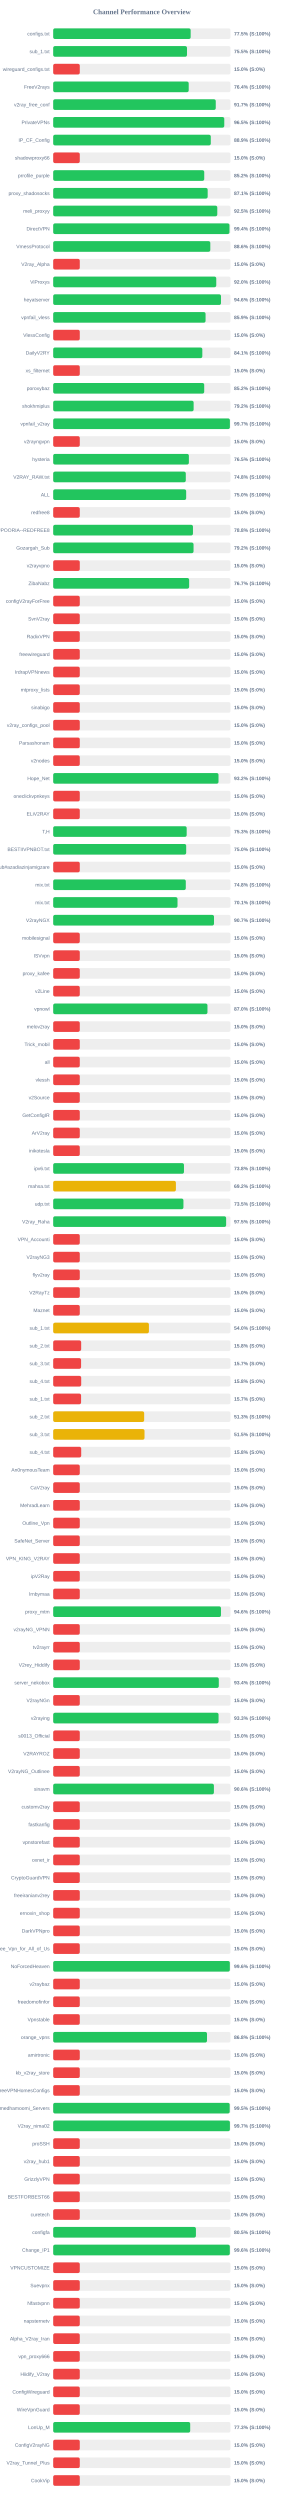
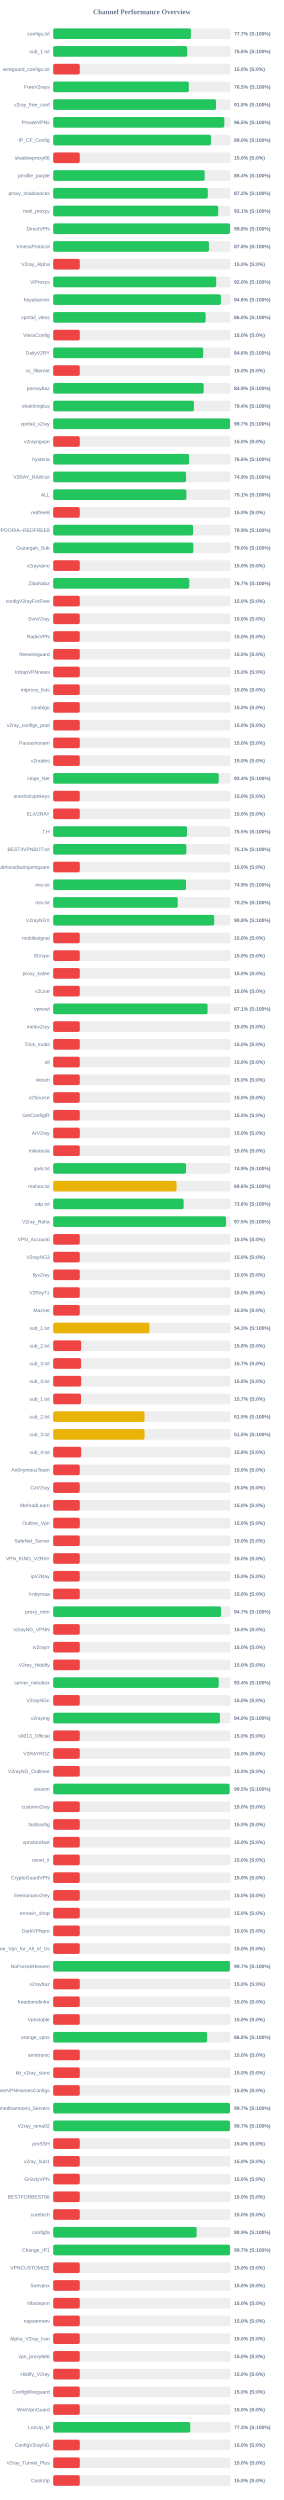
<svg xmlns="http://www.w3.org/2000/svg" width="800" height="7050" version="1.1">
  <style>
        .row { font: 14px Arial; fill: #64748b; }
        .score { font: bold 14px Arial; fill: #64748b; }
    </style>
  <text x="400" y="40" text-anchor="middle" font-size="20px" font-weight="bold" fill="#64748b">Channel Performance Overview</text>
  <rect x="150" y="80" width="500" height="30" fill="#eee" rx="5" />
-   <rect x="150" y="80" width="387.65" height="30" fill="#22c55e" rx="5" />
+   <rect x="150" y="80" width="388.4" height="30" fill="#22c55e" rx="5" />
  <text x="140" y="100" text-anchor="end" class="row">configs.txt</text>
-   <text x="660" y="100" text-anchor="start" class="score">77.5% (S:100%)</text>
+   <text x="660" y="100" text-anchor="start" class="score">77.7% (S:100%)</text>
  <rect x="150" y="130" width="500" height="30" fill="#eee" rx="5" />
-   <rect x="150" y="130" width="377.35" height="30" fill="#22c55e" rx="5" />
+   <rect x="150" y="130" width="377.95" height="30" fill="#22c55e" rx="5" />
  <text x="140" y="150" text-anchor="end" class="row">sub_1.txt</text>
-   <text x="660" y="150" text-anchor="start" class="score">75.5% (S:100%)</text>
+   <text x="660" y="150" text-anchor="start" class="score">75.6% (S:100%)</text>
  <rect x="150" y="180" width="500" height="30" fill="#eee" rx="5" />
  <rect x="150" y="180" width="75.0" height="30" fill="#ef4444" rx="5" />
  <text x="140" y="200" text-anchor="end" class="row">wireguard_configs.txt</text>
  <text x="660" y="200" text-anchor="start" class="score">15.0% (S:0%)</text>
  <rect x="150" y="230" width="500" height="30" fill="#eee" rx="5" />
-   <rect x="150" y="230" width="382.15" height="30" fill="#22c55e" rx="5" />
+   <rect x="150" y="230" width="382.5" height="30" fill="#22c55e" rx="5" />
  <text x="140" y="250" text-anchor="end" class="row">FreeV2rays</text>
-   <text x="660" y="250" text-anchor="start" class="score">76.4% (S:100%)</text>
+   <text x="660" y="250" text-anchor="start" class="score">76.5% (S:100%)</text>
  <rect x="150" y="280" width="500" height="30" fill="#eee" rx="5" />
-   <rect x="150" y="280" width="458.45" height="30" fill="#22c55e" rx="5" />
+   <rect x="150" y="280" width="459.15" height="30" fill="#22c55e" rx="5" />
  <text x="140" y="300" text-anchor="end" class="row">v2ray_free_conf</text>
-   <text x="660" y="300" text-anchor="start" class="score">91.7% (S:100%)</text>
+   <text x="660" y="300" text-anchor="start" class="score">91.8% (S:100%)</text>
  <rect x="150" y="330" width="500" height="30" fill="#eee" rx="5" />
-   <rect x="150" y="330" width="482.45" height="30" fill="#22c55e" rx="5" />
+   <rect x="150" y="330" width="482.6" height="30" fill="#22c55e" rx="5" />
  <text x="140" y="350" text-anchor="end" class="row">PrivateVPNs</text>
  <text x="660" y="350" text-anchor="start" class="score">96.5% (S:100%)</text>
  <rect x="150" y="380" width="500" height="30" fill="#eee" rx="5" />
-   <rect x="150" y="380" width="444.45" height="30" fill="#22c55e" rx="5" />
+   <rect x="150" y="380" width="444.95" height="30" fill="#22c55e" rx="5" />
  <text x="140" y="400" text-anchor="end" class="row">IP_CF_Config</text>
-   <text x="660" y="400" text-anchor="start" class="score">88.9% (S:100%)</text>
+   <text x="660" y="400" text-anchor="start" class="score">89.0% (S:100%)</text>
  <rect x="150" y="430" width="500" height="30" fill="#eee" rx="5" />
  <rect x="150" y="430" width="75.0" height="30" fill="#ef4444" rx="5" />
  <text x="140" y="450" text-anchor="end" class="row">shadowproxy66</text>
  <text x="660" y="450" text-anchor="start" class="score">15.0% (S:0%)</text>
  <rect x="150" y="480" width="500" height="30" fill="#eee" rx="5" />
-   <rect x="150" y="480" width="425.95" height="30" fill="#22c55e" rx="5" />
+   <rect x="150" y="480" width="427.2" height="30" fill="#22c55e" rx="5" />
  <text x="140" y="500" text-anchor="end" class="row">prrofile_purple</text>
-   <text x="660" y="500" text-anchor="start" class="score">85.2% (S:100%)</text>
+   <text x="660" y="500" text-anchor="start" class="score">85.4% (S:100%)</text>
  <rect x="150" y="530" width="500" height="30" fill="#eee" rx="5" />
-   <rect x="150" y="530" width="435.65" height="30" fill="#22c55e" rx="5" />
+   <rect x="150" y="530" width="435.95" height="30" fill="#22c55e" rx="5" />
  <text x="140" y="550" text-anchor="end" class="row">proxy_shadosocks</text>
-   <text x="660" y="550" text-anchor="start" class="score">87.1% (S:100%)</text>
+   <text x="660" y="550" text-anchor="start" class="score">87.2% (S:100%)</text>
  <rect x="150" y="580" width="500" height="30" fill="#eee" rx="5" />
-   <rect x="150" y="580" width="462.75" height="30" fill="#22c55e" rx="5" />
+   <rect x="150" y="580" width="465.35" height="30" fill="#22c55e" rx="5" />
  <text x="140" y="600" text-anchor="end" class="row">meli_proxyy</text>
-   <text x="660" y="600" text-anchor="start" class="score">92.5% (S:100%)</text>
+   <text x="660" y="600" text-anchor="start" class="score">93.1% (S:100%)</text>
  <rect x="150" y="630" width="500" height="30" fill="#eee" rx="5" />
-   <rect x="150" y="630" width="497.1" height="30" fill="#22c55e" rx="5" />
+   <rect x="150" y="630" width="498.75" height="30" fill="#22c55e" rx="5" />
  <text x="140" y="650" text-anchor="end" class="row">DirectVPN</text>
-   <text x="660" y="650" text-anchor="start" class="score">99.4% (S:100%)</text>
+   <text x="660" y="650" text-anchor="start" class="score">99.8% (S:100%)</text>
  <rect x="150" y="680" width="500" height="30" fill="#eee" rx="5" />
-   <rect x="150" y="680" width="443.05" height="30" fill="#22c55e" rx="5" />
+   <rect x="150" y="680" width="439.2" height="30" fill="#22c55e" rx="5" />
  <text x="140" y="700" text-anchor="end" class="row">VmessProtocol</text>
-   <text x="660" y="700" text-anchor="start" class="score">88.6% (S:100%)</text>
+   <text x="660" y="700" text-anchor="start" class="score">87.8% (S:100%)</text>
  <rect x="150" y="730" width="500" height="30" fill="#eee" rx="5" />
  <rect x="150" y="730" width="75.0" height="30" fill="#ef4444" rx="5" />
  <text x="140" y="750" text-anchor="end" class="row">V2ray_Alpha</text>
  <text x="660" y="750" text-anchor="start" class="score">15.0% (S:0%)</text>
  <rect x="150" y="780" width="500" height="30" fill="#eee" rx="5" />
-   <rect x="150" y="780" width="459.85" height="30" fill="#22c55e" rx="5" />
+   <rect x="150" y="780" width="459.75" height="30" fill="#22c55e" rx="5" />
  <text x="140" y="800" text-anchor="end" class="row">ViProxys</text>
  <text x="660" y="800" text-anchor="start" class="score">92.0% (S:100%)</text>
  <rect x="150" y="830" width="500" height="30" fill="#eee" rx="5" />
-   <rect x="150" y="830" width="473.2" height="30" fill="#22c55e" rx="5" />
+   <rect x="150" y="830" width="473.0" height="30" fill="#22c55e" rx="5" />
  <text x="140" y="850" text-anchor="end" class="row">heyatserver</text>
  <text x="660" y="850" text-anchor="start" class="score">94.6% (S:100%)</text>
  <rect x="150" y="880" width="500" height="30" fill="#eee" rx="5" />
-   <rect x="150" y="880" width="429.7" height="30" fill="#22c55e" rx="5" />
+   <rect x="150" y="880" width="429.9" height="30" fill="#22c55e" rx="5" />
  <text x="140" y="900" text-anchor="end" class="row">vpnfail_vless</text>
-   <text x="660" y="900" text-anchor="start" class="score">85.9% (S:100%)</text>
+   <text x="660" y="900" text-anchor="start" class="score">86.0% (S:100%)</text>
  <rect x="150" y="930" width="500" height="30" fill="#eee" rx="5" />
  <rect x="150" y="930" width="75.0" height="30" fill="#ef4444" rx="5" />
  <text x="140" y="950" text-anchor="end" class="row">VlessConfig</text>
  <text x="660" y="950" text-anchor="start" class="score">15.0% (S:0%)</text>
  <rect x="150" y="980" width="500" height="30" fill="#eee" rx="5" />
-   <rect x="150" y="980" width="420.55" height="30" fill="#22c55e" rx="5" />
+   <rect x="150" y="980" width="422.9" height="30" fill="#22c55e" rx="5" />
  <text x="140" y="1000" text-anchor="end" class="row">DailyV2RY</text>
-   <text x="660" y="1000" text-anchor="start" class="score">84.1% (S:100%)</text>
+   <text x="660" y="1000" text-anchor="start" class="score">84.6% (S:100%)</text>
  <rect x="150" y="1030" width="500" height="30" fill="#eee" rx="5" />
  <rect x="150" y="1030" width="75.0" height="30" fill="#ef4444" rx="5" />
  <text x="140" y="1050" text-anchor="end" class="row">xs_filternet</text>
  <text x="660" y="1050" text-anchor="start" class="score">15.0% (S:0%)</text>
  <rect x="150" y="1080" width="500" height="30" fill="#eee" rx="5" />
-   <rect x="150" y="1080" width="425.85" height="30" fill="#22c55e" rx="5" />
+   <rect x="150" y="1080" width="424.35" height="30" fill="#22c55e" rx="5" />
  <text x="140" y="1100" text-anchor="end" class="row">poroxybaz</text>
-   <text x="660" y="1100" text-anchor="start" class="score">85.2% (S:100%)</text>
+   <text x="660" y="1100" text-anchor="start" class="score">84.9% (S:100%)</text>
  <rect x="150" y="1130" width="500" height="30" fill="#eee" rx="5" />
-   <rect x="150" y="1130" width="396.05" height="30" fill="#22c55e" rx="5" />
+   <rect x="150" y="1130" width="396.9" height="30" fill="#22c55e" rx="5" />
  <text x="140" y="1150" text-anchor="end" class="row">shokhmiplus</text>
-   <text x="660" y="1150" text-anchor="start" class="score">79.2% (S:100%)</text>
+   <text x="660" y="1150" text-anchor="start" class="score">79.4% (S:100%)</text>
  <rect x="150" y="1180" width="500" height="30" fill="#eee" rx="5" />
-   <rect x="150" y="1180" width="498.3" height="30" fill="#22c55e" rx="5" />
+   <rect x="150" y="1180" width="498.65" height="30" fill="#22c55e" rx="5" />
  <text x="140" y="1200" text-anchor="end" class="row">vpnfail_v2ray</text>
  <text x="660" y="1200" text-anchor="start" class="score">99.7% (S:100%)</text>
  <rect x="150" y="1230" width="500" height="30" fill="#eee" rx="5" />
  <rect x="150" y="1230" width="75.0" height="30" fill="#ef4444" rx="5" />
  <text x="140" y="1250" text-anchor="end" class="row">v2rayngvpn</text>
  <text x="660" y="1250" text-anchor="start" class="score">15.0% (S:0%)</text>
  <rect x="150" y="1280" width="500" height="30" fill="#eee" rx="5" />
-   <rect x="150" y="1280" width="382.65" height="30" fill="#22c55e" rx="5" />
+   <rect x="150" y="1280" width="383.2" height="30" fill="#22c55e" rx="5" />
  <text x="140" y="1300" text-anchor="end" class="row">hysteria</text>
-   <text x="660" y="1300" text-anchor="start" class="score">76.5% (S:100%)</text>
+   <text x="660" y="1300" text-anchor="start" class="score">76.6% (S:100%)</text>
  <rect x="150" y="1330" width="500" height="30" fill="#eee" rx="5" />
-   <rect x="150" y="1330" width="373.95" height="30" fill="#22c55e" rx="5" />
+   <rect x="150" y="1330" width="374.65" height="30" fill="#22c55e" rx="5" />
  <text x="140" y="1350" text-anchor="end" class="row">V2RAY_RAW.txt</text>
-   <text x="660" y="1350" text-anchor="start" class="score">74.8% (S:100%)</text>
+   <text x="660" y="1350" text-anchor="start" class="score">74.9% (S:100%)</text>
  <rect x="150" y="1380" width="500" height="30" fill="#eee" rx="5" />
-   <rect x="150" y="1380" width="375.0" height="30" fill="#22c55e" rx="5" />
+   <rect x="150" y="1380" width="375.65" height="30" fill="#22c55e" rx="5" />
  <text x="140" y="1400" text-anchor="end" class="row">ALL</text>
-   <text x="660" y="1400" text-anchor="start" class="score">75.0% (S:100%)</text>
+   <text x="660" y="1400" text-anchor="start" class="score">75.1% (S:100%)</text>
  <rect x="150" y="1430" width="500" height="30" fill="#eee" rx="5" />
  <rect x="150" y="1430" width="75.0" height="30" fill="#ef4444" rx="5" />
  <text x="140" y="1450" text-anchor="end" class="row">redfree8</text>
  <text x="660" y="1450" text-anchor="start" class="score">15.0% (S:0%)</text>
  <rect x="150" y="1480" width="500" height="30" fill="#eee" rx="5" />
-   <rect x="150" y="1480" width="394.15" height="30" fill="#22c55e" rx="5" />
+   <rect x="150" y="1480" width="394.5" height="30" fill="#22c55e" rx="5" />
  <text x="140" y="1500" text-anchor="end" class="row">POORIA--REDFREE8.txt#POORIA--REDFREE8</text>
-   <text x="660" y="1500" text-anchor="start" class="score">78.8% (S:100%)</text>
+   <text x="660" y="1500" text-anchor="start" class="score">78.9% (S:100%)</text>
  <rect x="150" y="1530" width="500" height="30" fill="#eee" rx="5" />
-   <rect x="150" y="1530" width="395.8" height="30" fill="#22c55e" rx="5" />
+   <rect x="150" y="1530" width="395.2" height="30" fill="#22c55e" rx="5" />
  <text x="140" y="1550" text-anchor="end" class="row">Gozargah_Sub</text>
-   <text x="660" y="1550" text-anchor="start" class="score">79.2% (S:100%)</text>
+   <text x="660" y="1550" text-anchor="start" class="score">79.0% (S:100%)</text>
  <rect x="150" y="1580" width="500" height="30" fill="#eee" rx="5" />
  <rect x="150" y="1580" width="75.0" height="30" fill="#ef4444" rx="5" />
  <text x="140" y="1600" text-anchor="end" class="row">v2rayvpno</text>
  <text x="660" y="1600" text-anchor="start" class="score">15.0% (S:0%)</text>
  <rect x="150" y="1630" width="500" height="30" fill="#eee" rx="5" />
-   <rect x="150" y="1630" width="383.4" height="30" fill="#22c55e" rx="5" />
+   <rect x="150" y="1630" width="383.7" height="30" fill="#22c55e" rx="5" />
  <text x="140" y="1650" text-anchor="end" class="row">ZibaNabz</text>
  <text x="660" y="1650" text-anchor="start" class="score">76.7% (S:100%)</text>
  <rect x="150" y="1680" width="500" height="30" fill="#eee" rx="5" />
  <rect x="150" y="1680" width="75.0" height="30" fill="#ef4444" rx="5" />
  <text x="140" y="1700" text-anchor="end" class="row">configV2rayForFree</text>
  <text x="660" y="1700" text-anchor="start" class="score">15.0% (S:0%)</text>
  <rect x="150" y="1730" width="500" height="30" fill="#eee" rx="5" />
  <rect x="150" y="1730" width="75.0" height="30" fill="#ef4444" rx="5" />
  <text x="140" y="1750" text-anchor="end" class="row">SvnV2ray</text>
  <text x="660" y="1750" text-anchor="start" class="score">15.0% (S:0%)</text>
  <rect x="150" y="1780" width="500" height="30" fill="#eee" rx="5" />
  <rect x="150" y="1780" width="75.0" height="30" fill="#ef4444" rx="5" />
  <text x="140" y="1800" text-anchor="end" class="row">RadixVPN</text>
  <text x="660" y="1800" text-anchor="start" class="score">15.0% (S:0%)</text>
  <rect x="150" y="1830" width="500" height="30" fill="#eee" rx="5" />
  <rect x="150" y="1830" width="75.0" height="30" fill="#ef4444" rx="5" />
  <text x="140" y="1850" text-anchor="end" class="row">freewireguard</text>
  <text x="660" y="1850" text-anchor="start" class="score">15.0% (S:0%)</text>
  <rect x="150" y="1880" width="500" height="30" fill="#eee" rx="5" />
  <rect x="150" y="1880" width="75.0" height="30" fill="#ef4444" rx="5" />
  <text x="140" y="1900" text-anchor="end" class="row">IrdrapVPNnews</text>
  <text x="660" y="1900" text-anchor="start" class="score">15.0% (S:0%)</text>
  <rect x="150" y="1930" width="500" height="30" fill="#eee" rx="5" />
  <rect x="150" y="1930" width="75.0" height="30" fill="#ef4444" rx="5" />
  <text x="140" y="1950" text-anchor="end" class="row">mtproxy_lists</text>
  <text x="660" y="1950" text-anchor="start" class="score">15.0% (S:0%)</text>
  <rect x="150" y="1980" width="500" height="30" fill="#eee" rx="5" />
  <rect x="150" y="1980" width="75.0" height="30" fill="#ef4444" rx="5" />
  <text x="140" y="2000" text-anchor="end" class="row">sinabigo</text>
  <text x="660" y="2000" text-anchor="start" class="score">15.0% (S:0%)</text>
  <rect x="150" y="2030" width="500" height="30" fill="#eee" rx="5" />
  <rect x="150" y="2030" width="75.0" height="30" fill="#ef4444" rx="5" />
  <text x="140" y="2050" text-anchor="end" class="row">v2ray_configs_pool</text>
  <text x="660" y="2050" text-anchor="start" class="score">15.0% (S:0%)</text>
  <rect x="150" y="2080" width="500" height="30" fill="#eee" rx="5" />
  <rect x="150" y="2080" width="75.0" height="30" fill="#ef4444" rx="5" />
  <text x="140" y="2100" text-anchor="end" class="row">Parsashonam</text>
  <text x="660" y="2100" text-anchor="start" class="score">15.0% (S:0%)</text>
  <rect x="150" y="2130" width="500" height="30" fill="#eee" rx="5" />
  <rect x="150" y="2130" width="75.0" height="30" fill="#ef4444" rx="5" />
  <text x="140" y="2150" text-anchor="end" class="row">v2nodes</text>
  <text x="660" y="2150" text-anchor="start" class="score">15.0% (S:0%)</text>
  <rect x="150" y="2180" width="500" height="30" fill="#eee" rx="5" />
-   <rect x="150" y="2180" width="466.2" height="30" fill="#22c55e" rx="5" />
+   <rect x="150" y="2180" width="466.85" height="30" fill="#22c55e" rx="5" />
  <text x="140" y="2200" text-anchor="end" class="row">Hope_Net</text>
-   <text x="660" y="2200" text-anchor="start" class="score">93.2% (S:100%)</text>
+   <text x="660" y="2200" text-anchor="start" class="score">93.4% (S:100%)</text>
  <rect x="150" y="2230" width="500" height="30" fill="#eee" rx="5" />
  <rect x="150" y="2230" width="75.0" height="30" fill="#ef4444" rx="5" />
  <text x="140" y="2250" text-anchor="end" class="row">oneclickvpnkeys</text>
  <text x="660" y="2250" text-anchor="start" class="score">15.0% (S:0%)</text>
  <rect x="150" y="2280" width="500" height="30" fill="#eee" rx="5" />
  <rect x="150" y="2280" width="75.0" height="30" fill="#ef4444" rx="5" />
  <text x="140" y="2300" text-anchor="end" class="row">ELiV2RAY</text>
  <text x="660" y="2300" text-anchor="start" class="score">15.0% (S:0%)</text>
  <rect x="150" y="2330" width="500" height="30" fill="#eee" rx="5" />
-   <rect x="150" y="2330" width="376.45" height="30" fill="#22c55e" rx="5" />
+   <rect x="150" y="2330" width="377.4" height="30" fill="#22c55e" rx="5" />
  <text x="140" y="2350" text-anchor="end" class="row">T,H</text>
-   <text x="660" y="2350" text-anchor="start" class="score">75.3% (S:100%)</text>
+   <text x="660" y="2350" text-anchor="start" class="score">75.5% (S:100%)</text>
  <rect x="150" y="2380" width="500" height="30" fill="#eee" rx="5" />
-   <rect x="150" y="2380" width="375.05" height="30" fill="#22c55e" rx="5" />
+   <rect x="150" y="2380" width="375.5" height="30" fill="#22c55e" rx="5" />
  <text x="140" y="2400" text-anchor="end" class="row">BESTIIVPNBOT.txt</text>
-   <text x="660" y="2400" text-anchor="start" class="score">75.0% (S:100%)</text>
+   <text x="660" y="2400" text-anchor="start" class="score">75.1% (S:100%)</text>
  <rect x="150" y="2430" width="500" height="30" fill="#eee" rx="5" />
  <rect x="150" y="2430" width="75.0" height="30" fill="#ef4444" rx="5" />
  <text x="140" y="2450" text-anchor="end" class="row">Sub#azadiazinjamigzare</text>
  <text x="660" y="2450" text-anchor="start" class="score">15.0% (S:0%)</text>
  <rect x="150" y="2480" width="500" height="30" fill="#eee" rx="5" />
-   <rect x="150" y="2480" width="373.95" height="30" fill="#22c55e" rx="5" />
+   <rect x="150" y="2480" width="374.55" height="30" fill="#22c55e" rx="5" />
  <text x="140" y="2500" text-anchor="end" class="row">mix.txt</text>
-   <text x="660" y="2500" text-anchor="start" class="score">74.8% (S:100%)</text>
+   <text x="660" y="2500" text-anchor="start" class="score">74.9% (S:100%)</text>
  <rect x="150" y="2530" width="500" height="30" fill="#eee" rx="5" />
-   <rect x="150" y="2530" width="350.6" height="30" fill="#22c55e" rx="5" />
+   <rect x="150" y="2530" width="351.2" height="30" fill="#22c55e" rx="5" />
  <text x="140" y="2550" text-anchor="end" class="row">mix.txt</text>
-   <text x="660" y="2550" text-anchor="start" class="score">70.1% (S:100%)</text>
+   <text x="660" y="2550" text-anchor="start" class="score">70.2% (S:100%)</text>
  <rect x="150" y="2580" width="500" height="30" fill="#eee" rx="5" />
-   <rect x="150" y="2580" width="453.5" height="30" fill="#22c55e" rx="5" />
+   <rect x="150" y="2580" width="454.1" height="30" fill="#22c55e" rx="5" />
  <text x="140" y="2600" text-anchor="end" class="row">V2rayNGX</text>
-   <text x="660" y="2600" text-anchor="start" class="score">90.7% (S:100%)</text>
+   <text x="660" y="2600" text-anchor="start" class="score">90.8% (S:100%)</text>
  <rect x="150" y="2630" width="500" height="30" fill="#eee" rx="5" />
  <rect x="150" y="2630" width="75.0" height="30" fill="#ef4444" rx="5" />
  <text x="140" y="2650" text-anchor="end" class="row">mobilesignal</text>
  <text x="660" y="2650" text-anchor="start" class="score">15.0% (S:0%)</text>
  <rect x="150" y="2680" width="500" height="30" fill="#eee" rx="5" />
  <rect x="150" y="2680" width="75.0" height="30" fill="#ef4444" rx="5" />
  <text x="140" y="2700" text-anchor="end" class="row">ISVvpn</text>
  <text x="660" y="2700" text-anchor="start" class="score">15.0% (S:0%)</text>
  <rect x="150" y="2730" width="500" height="30" fill="#eee" rx="5" />
  <rect x="150" y="2730" width="75.0" height="30" fill="#ef4444" rx="5" />
  <text x="140" y="2750" text-anchor="end" class="row">proxy_kafee</text>
  <text x="660" y="2750" text-anchor="start" class="score">15.0% (S:0%)</text>
  <rect x="150" y="2780" width="500" height="30" fill="#eee" rx="5" />
  <rect x="150" y="2780" width="75.0" height="30" fill="#ef4444" rx="5" />
  <text x="140" y="2800" text-anchor="end" class="row">v2Line</text>
  <text x="660" y="2800" text-anchor="start" class="score">15.0% (S:0%)</text>
  <rect x="150" y="2830" width="500" height="30" fill="#eee" rx="5" />
-   <rect x="150" y="2830" width="435.05" height="30" fill="#22c55e" rx="5" />
+   <rect x="150" y="2830" width="435.35" height="30" fill="#22c55e" rx="5" />
  <text x="140" y="2850" text-anchor="end" class="row">vpnowl</text>
-   <text x="660" y="2850" text-anchor="start" class="score">87.0% (S:100%)</text>
+   <text x="660" y="2850" text-anchor="start" class="score">87.1% (S:100%)</text>
  <rect x="150" y="2880" width="500" height="30" fill="#eee" rx="5" />
  <rect x="150" y="2880" width="75.0" height="30" fill="#ef4444" rx="5" />
  <text x="140" y="2900" text-anchor="end" class="row">melov2ray</text>
  <text x="660" y="2900" text-anchor="start" class="score">15.0% (S:0%)</text>
  <rect x="150" y="2930" width="500" height="30" fill="#eee" rx="5" />
  <rect x="150" y="2930" width="75.0" height="30" fill="#ef4444" rx="5" />
  <text x="140" y="2950" text-anchor="end" class="row">Trick_mobil</text>
  <text x="660" y="2950" text-anchor="start" class="score">15.0% (S:0%)</text>
  <rect x="150" y="2980" width="500" height="30" fill="#eee" rx="5" />
  <rect x="150" y="2980" width="75.0" height="30" fill="#ef4444" rx="5" />
  <text x="140" y="3000" text-anchor="end" class="row">all</text>
  <text x="660" y="3000" text-anchor="start" class="score">15.0% (S:0%)</text>
  <rect x="150" y="3030" width="500" height="30" fill="#eee" rx="5" />
  <rect x="150" y="3030" width="75.0" height="30" fill="#ef4444" rx="5" />
  <text x="140" y="3050" text-anchor="end" class="row">vlessh</text>
  <text x="660" y="3050" text-anchor="start" class="score">15.0% (S:0%)</text>
  <rect x="150" y="3080" width="500" height="30" fill="#eee" rx="5" />
  <rect x="150" y="3080" width="75.0" height="30" fill="#ef4444" rx="5" />
  <text x="140" y="3100" text-anchor="end" class="row">v2Source</text>
  <text x="660" y="3100" text-anchor="start" class="score">15.0% (S:0%)</text>
  <rect x="150" y="3130" width="500" height="30" fill="#eee" rx="5" />
  <rect x="150" y="3130" width="75.0" height="30" fill="#ef4444" rx="5" />
  <text x="140" y="3150" text-anchor="end" class="row">GetConfigIR</text>
  <text x="660" y="3150" text-anchor="start" class="score">15.0% (S:0%)</text>
  <rect x="150" y="3180" width="500" height="30" fill="#eee" rx="5" />
  <rect x="150" y="3180" width="75.0" height="30" fill="#ef4444" rx="5" />
  <text x="140" y="3200" text-anchor="end" class="row">ArV2ray</text>
  <text x="660" y="3200" text-anchor="start" class="score">15.0% (S:0%)</text>
  <rect x="150" y="3230" width="500" height="30" fill="#eee" rx="5" />
  <rect x="150" y="3230" width="75.0" height="30" fill="#ef4444" rx="5" />
  <text x="140" y="3250" text-anchor="end" class="row">inikotesla</text>
  <text x="660" y="3250" text-anchor="start" class="score">15.0% (S:0%)</text>
  <rect x="150" y="3280" width="500" height="30" fill="#eee" rx="5" />
-   <rect x="150" y="3280" width="368.8" height="30" fill="#22c55e" rx="5" />
+   <rect x="150" y="3280" width="374.6" height="30" fill="#22c55e" rx="5" />
  <text x="140" y="3300" text-anchor="end" class="row">ipv6.txt</text>
-   <text x="660" y="3300" text-anchor="start" class="score">73.8% (S:100%)</text>
+   <text x="660" y="3300" text-anchor="start" class="score">74.9% (S:100%)</text>
  <rect x="150" y="3330" width="500" height="30" fill="#eee" rx="5" />
-   <rect x="150" y="3330" width="346.05" height="30" fill="#eab308" rx="5" />
+   <rect x="150" y="3330" width="347.9" height="30" fill="#eab308" rx="5" />
  <text x="140" y="3350" text-anchor="end" class="row">mahsa.txt</text>
-   <text x="660" y="3350" text-anchor="start" class="score">69.2% (S:100%)</text>
+   <text x="660" y="3350" text-anchor="start" class="score">69.6% (S:100%)</text>
  <rect x="150" y="3380" width="500" height="30" fill="#eee" rx="5" />
-   <rect x="150" y="3380" width="367.3" height="30" fill="#22c55e" rx="5" />
+   <rect x="150" y="3380" width="367.8" height="30" fill="#22c55e" rx="5" />
  <text x="140" y="3400" text-anchor="end" class="row">udp.txt</text>
-   <text x="660" y="3400" text-anchor="start" class="score">73.5% (S:100%)</text>
+   <text x="660" y="3400" text-anchor="start" class="score">73.6% (S:100%)</text>
  <rect x="150" y="3430" width="500" height="30" fill="#eee" rx="5" />
-   <rect x="150" y="3430" width="487.7" height="30" fill="#22c55e" rx="5" />
+   <rect x="150" y="3430" width="487.4" height="30" fill="#22c55e" rx="5" />
  <text x="140" y="3450" text-anchor="end" class="row">V2ray_Raha</text>
  <text x="660" y="3450" text-anchor="start" class="score">97.5% (S:100%)</text>
  <rect x="150" y="3480" width="500" height="30" fill="#eee" rx="5" />
  <rect x="150" y="3480" width="75.0" height="30" fill="#ef4444" rx="5" />
  <text x="140" y="3500" text-anchor="end" class="row">VPN_Accounti</text>
  <text x="660" y="3500" text-anchor="start" class="score">15.0% (S:0%)</text>
  <rect x="150" y="3530" width="500" height="30" fill="#eee" rx="5" />
  <rect x="150" y="3530" width="75.0" height="30" fill="#ef4444" rx="5" />
  <text x="140" y="3550" text-anchor="end" class="row">V2rayNG3</text>
  <text x="660" y="3550" text-anchor="start" class="score">15.0% (S:0%)</text>
  <rect x="150" y="3580" width="500" height="30" fill="#eee" rx="5" />
  <rect x="150" y="3580" width="75.0" height="30" fill="#ef4444" rx="5" />
  <text x="140" y="3600" text-anchor="end" class="row">flyv2ray</text>
  <text x="660" y="3600" text-anchor="start" class="score">15.0% (S:0%)</text>
  <rect x="150" y="3630" width="500" height="30" fill="#eee" rx="5" />
  <rect x="150" y="3630" width="75.0" height="30" fill="#ef4444" rx="5" />
  <text x="140" y="3650" text-anchor="end" class="row">V2RayTz</text>
  <text x="660" y="3650" text-anchor="start" class="score">15.0% (S:0%)</text>
  <rect x="150" y="3680" width="500" height="30" fill="#eee" rx="5" />
  <rect x="150" y="3680" width="75.0" height="30" fill="#ef4444" rx="5" />
  <text x="140" y="3700" text-anchor="end" class="row">Maznet</text>
  <text x="660" y="3700" text-anchor="start" class="score">15.0% (S:0%)</text>
  <rect x="150" y="3730" width="500" height="30" fill="#eee" rx="5" />
-   <rect x="150" y="3730" width="269.95" height="30" fill="#eab308" rx="5" />
+   <rect x="150" y="3730" width="271.4" height="30" fill="#eab308" rx="5" />
  <text x="140" y="3750" text-anchor="end" class="row">sub_1.txt</text>
-   <text x="660" y="3750" text-anchor="start" class="score">54.0% (S:100%)</text>
+   <text x="660" y="3750" text-anchor="start" class="score">54.3% (S:100%)</text>
  <rect x="150" y="3780" width="500" height="30" fill="#eee" rx="5" />
  <rect x="150" y="3780" width="78.9" height="30" fill="#ef4444" rx="5" />
  <text x="140" y="3800" text-anchor="end" class="row">sub_2.txt</text>
  <text x="660" y="3800" text-anchor="start" class="score">15.8% (S:0%)</text>
  <rect x="150" y="3830" width="500" height="30" fill="#eee" rx="5" />
  <rect x="150" y="3830" width="78.65" height="30" fill="#ef4444" rx="5" />
  <text x="140" y="3850" text-anchor="end" class="row">sub_3.txt</text>
  <text x="660" y="3850" text-anchor="start" class="score">15.7% (S:0%)</text>
  <rect x="150" y="3880" width="500" height="30" fill="#eee" rx="5" />
  <rect x="150" y="3880" width="79.0" height="30" fill="#ef4444" rx="5" />
  <text x="140" y="3900" text-anchor="end" class="row">sub_4.txt</text>
  <text x="660" y="3900" text-anchor="start" class="score">15.8% (S:0%)</text>
  <rect x="150" y="3930" width="500" height="30" fill="#eee" rx="5" />
-   <rect x="150" y="3930" width="78.65" height="30" fill="#ef4444" rx="5" />
+   <rect x="150" y="3930" width="78.5" height="30" fill="#ef4444" rx="5" />
  <text x="140" y="3950" text-anchor="end" class="row">sub_1.txt</text>
  <text x="660" y="3950" text-anchor="start" class="score">15.7% (S:0%)</text>
  <rect x="150" y="3980" width="500" height="30" fill="#eee" rx="5" />
-   <rect x="150" y="3980" width="256.55" height="30" fill="#eab308" rx="5" />
+   <rect x="150" y="3980" width="257.55" height="30" fill="#eab308" rx="5" />
  <text x="140" y="4000" text-anchor="end" class="row">sub_2.txt</text>
-   <text x="660" y="4000" text-anchor="start" class="score">51.3% (S:100%)</text>
+   <text x="660" y="4000" text-anchor="start" class="score">51.5% (S:100%)</text>
  <rect x="150" y="4030" width="500" height="30" fill="#eee" rx="5" />
-   <rect x="150" y="4030" width="257.55" height="30" fill="#eab308" rx="5" />
+   <rect x="150" y="4030" width="257.6" height="30" fill="#eab308" rx="5" />
  <text x="140" y="4050" text-anchor="end" class="row">sub_3.txt</text>
  <text x="660" y="4050" text-anchor="start" class="score">51.5% (S:100%)</text>
  <rect x="150" y="4080" width="500" height="30" fill="#eee" rx="5" />
  <rect x="150" y="4080" width="79.0" height="30" fill="#ef4444" rx="5" />
  <text x="140" y="4100" text-anchor="end" class="row">sub_4.txt</text>
  <text x="660" y="4100" text-anchor="start" class="score">15.8% (S:0%)</text>
  <rect x="150" y="4130" width="500" height="30" fill="#eee" rx="5" />
  <rect x="150" y="4130" width="75.0" height="30" fill="#ef4444" rx="5" />
  <text x="140" y="4150" text-anchor="end" class="row">An0nymousTeam</text>
  <text x="660" y="4150" text-anchor="start" class="score">15.0% (S:0%)</text>
  <rect x="150" y="4180" width="500" height="30" fill="#eee" rx="5" />
  <rect x="150" y="4180" width="75.0" height="30" fill="#ef4444" rx="5" />
  <text x="140" y="4200" text-anchor="end" class="row">CaV2ray</text>
  <text x="660" y="4200" text-anchor="start" class="score">15.0% (S:0%)</text>
  <rect x="150" y="4230" width="500" height="30" fill="#eee" rx="5" />
  <rect x="150" y="4230" width="75.0" height="30" fill="#ef4444" rx="5" />
  <text x="140" y="4250" text-anchor="end" class="row">MehradLearn</text>
  <text x="660" y="4250" text-anchor="start" class="score">15.0% (S:0%)</text>
  <rect x="150" y="4280" width="500" height="30" fill="#eee" rx="5" />
  <rect x="150" y="4280" width="75.0" height="30" fill="#ef4444" rx="5" />
  <text x="140" y="4300" text-anchor="end" class="row">Outline_Vpn</text>
  <text x="660" y="4300" text-anchor="start" class="score">15.0% (S:0%)</text>
  <rect x="150" y="4330" width="500" height="30" fill="#eee" rx="5" />
  <rect x="150" y="4330" width="75.0" height="30" fill="#ef4444" rx="5" />
  <text x="140" y="4350" text-anchor="end" class="row">SafeNet_Server</text>
  <text x="660" y="4350" text-anchor="start" class="score">15.0% (S:0%)</text>
  <rect x="150" y="4380" width="500" height="30" fill="#eee" rx="5" />
  <rect x="150" y="4380" width="75.0" height="30" fill="#ef4444" rx="5" />
  <text x="140" y="4400" text-anchor="end" class="row">VPN_KING_V2RAY</text>
  <text x="660" y="4400" text-anchor="start" class="score">15.0% (S:0%)</text>
  <rect x="150" y="4430" width="500" height="30" fill="#eee" rx="5" />
  <rect x="150" y="4430" width="75.0" height="30" fill="#ef4444" rx="5" />
  <text x="140" y="4450" text-anchor="end" class="row">ipV2Ray</text>
  <text x="660" y="4450" text-anchor="start" class="score">15.0% (S:0%)</text>
  <rect x="150" y="4480" width="500" height="30" fill="#eee" rx="5" />
  <rect x="150" y="4480" width="75.0" height="30" fill="#ef4444" rx="5" />
  <text x="140" y="4500" text-anchor="end" class="row">lrnbymaa</text>
  <text x="660" y="4500" text-anchor="start" class="score">15.0% (S:0%)</text>
  <rect x="150" y="4530" width="500" height="30" fill="#eee" rx="5" />
-   <rect x="150" y="4530" width="473.15" height="30" fill="#22c55e" rx="5" />
+   <rect x="150" y="4530" width="473.3" height="30" fill="#22c55e" rx="5" />
  <text x="140" y="4550" text-anchor="end" class="row">proxy_mtm</text>
-   <text x="660" y="4550" text-anchor="start" class="score">94.6% (S:100%)</text>
+   <text x="660" y="4550" text-anchor="start" class="score">94.7% (S:100%)</text>
  <rect x="150" y="4580" width="500" height="30" fill="#eee" rx="5" />
  <rect x="150" y="4580" width="75.0" height="30" fill="#ef4444" rx="5" />
  <text x="140" y="4600" text-anchor="end" class="row">v2rayNG_VPNN</text>
  <text x="660" y="4600" text-anchor="start" class="score">15.0% (S:0%)</text>
  <rect x="150" y="4630" width="500" height="30" fill="#eee" rx="5" />
  <rect x="150" y="4630" width="75.0" height="30" fill="#ef4444" rx="5" />
  <text x="140" y="4650" text-anchor="end" class="row">tv2rayrr</text>
  <text x="660" y="4650" text-anchor="start" class="score">15.0% (S:0%)</text>
  <rect x="150" y="4680" width="500" height="30" fill="#eee" rx="5" />
  <rect x="150" y="4680" width="75.0" height="30" fill="#ef4444" rx="5" />
  <text x="140" y="4700" text-anchor="end" class="row">V2rey_Hiddify</text>
  <text x="660" y="4700" text-anchor="start" class="score">15.0% (S:0%)</text>
  <rect x="150" y="4730" width="500" height="30" fill="#eee" rx="5" />
-   <rect x="150" y="4730" width="467.0" height="30" fill="#22c55e" rx="5" />
+   <rect x="150" y="4730" width="466.8" height="30" fill="#22c55e" rx="5" />
  <text x="140" y="4750" text-anchor="end" class="row">server_nekobox</text>
  <text x="660" y="4750" text-anchor="start" class="score">93.4% (S:100%)</text>
  <rect x="150" y="4780" width="500" height="30" fill="#eee" rx="5" />
  <rect x="150" y="4780" width="75.0" height="30" fill="#ef4444" rx="5" />
  <text x="140" y="4800" text-anchor="end" class="row">V2rayNGn</text>
  <text x="660" y="4800" text-anchor="start" class="score">15.0% (S:0%)</text>
  <rect x="150" y="4830" width="500" height="30" fill="#eee" rx="5" />
-   <rect x="150" y="4830" width="466.35" height="30" fill="#22c55e" rx="5" />
+   <rect x="150" y="4830" width="470.25" height="30" fill="#22c55e" rx="5" />
  <text x="140" y="4850" text-anchor="end" class="row">v2raying</text>
-   <text x="660" y="4850" text-anchor="start" class="score">93.3% (S:100%)</text>
+   <text x="660" y="4850" text-anchor="start" class="score">94.0% (S:100%)</text>
  <rect x="150" y="4880" width="500" height="30" fill="#eee" rx="5" />
  <rect x="150" y="4880" width="75.0" height="30" fill="#ef4444" rx="5" />
  <text x="140" y="4900" text-anchor="end" class="row">s0013_Official</text>
  <text x="660" y="4900" text-anchor="start" class="score">15.0% (S:0%)</text>
  <rect x="150" y="4930" width="500" height="30" fill="#eee" rx="5" />
  <rect x="150" y="4930" width="75.0" height="30" fill="#ef4444" rx="5" />
  <text x="140" y="4950" text-anchor="end" class="row">V2RAYROZ</text>
  <text x="660" y="4950" text-anchor="start" class="score">15.0% (S:0%)</text>
  <rect x="150" y="4980" width="500" height="30" fill="#eee" rx="5" />
  <rect x="150" y="4980" width="75.0" height="30" fill="#ef4444" rx="5" />
  <text x="140" y="5000" text-anchor="end" class="row">V2rayNG_Outlinee</text>
  <text x="660" y="5000" text-anchor="start" class="score">15.0% (S:0%)</text>
  <rect x="150" y="5030" width="500" height="30" fill="#eee" rx="5" />
-   <rect x="150" y="5030" width="453.2" height="30" fill="#22c55e" rx="5" />
+   <rect x="150" y="5030" width="497.5" height="30" fill="#22c55e" rx="5" />
  <text x="140" y="5050" text-anchor="end" class="row">sinavm</text>
-   <text x="660" y="5050" text-anchor="start" class="score">90.6% (S:100%)</text>
+   <text x="660" y="5050" text-anchor="start" class="score">99.5% (S:100%)</text>
  <rect x="150" y="5080" width="500" height="30" fill="#eee" rx="5" />
  <rect x="150" y="5080" width="75.0" height="30" fill="#ef4444" rx="5" />
  <text x="140" y="5100" text-anchor="end" class="row">customv2ray</text>
  <text x="660" y="5100" text-anchor="start" class="score">15.0% (S:0%)</text>
  <rect x="150" y="5130" width="500" height="30" fill="#eee" rx="5" />
  <rect x="150" y="5130" width="75.0" height="30" fill="#ef4444" rx="5" />
  <text x="140" y="5150" text-anchor="end" class="row">fastkanfig</text>
  <text x="660" y="5150" text-anchor="start" class="score">15.0% (S:0%)</text>
  <rect x="150" y="5180" width="500" height="30" fill="#eee" rx="5" />
  <rect x="150" y="5180" width="75.0" height="30" fill="#ef4444" rx="5" />
  <text x="140" y="5200" text-anchor="end" class="row">vpnstorefast</text>
  <text x="660" y="5200" text-anchor="start" class="score">15.0% (S:0%)</text>
  <rect x="150" y="5230" width="500" height="30" fill="#eee" rx="5" />
  <rect x="150" y="5230" width="75.0" height="30" fill="#ef4444" rx="5" />
  <text x="140" y="5250" text-anchor="end" class="row">oxnet_ir</text>
  <text x="660" y="5250" text-anchor="start" class="score">15.0% (S:0%)</text>
  <rect x="150" y="5280" width="500" height="30" fill="#eee" rx="5" />
  <rect x="150" y="5280" width="75.0" height="30" fill="#ef4444" rx="5" />
  <text x="140" y="5300" text-anchor="end" class="row">CryptoGuardVPN</text>
  <text x="660" y="5300" text-anchor="start" class="score">15.0% (S:0%)</text>
  <rect x="150" y="5330" width="500" height="30" fill="#eee" rx="5" />
  <rect x="150" y="5330" width="75.0" height="30" fill="#ef4444" rx="5" />
  <text x="140" y="5350" text-anchor="end" class="row">freeiranianv2rey</text>
  <text x="660" y="5350" text-anchor="start" class="score">15.0% (S:0%)</text>
  <rect x="150" y="5380" width="500" height="30" fill="#eee" rx="5" />
  <rect x="150" y="5380" width="75.0" height="30" fill="#ef4444" rx="5" />
  <text x="140" y="5400" text-anchor="end" class="row">ernoxin_shop</text>
  <text x="660" y="5400" text-anchor="start" class="score">15.0% (S:0%)</text>
  <rect x="150" y="5430" width="500" height="30" fill="#eee" rx="5" />
  <rect x="150" y="5430" width="75.0" height="30" fill="#ef4444" rx="5" />
  <text x="140" y="5450" text-anchor="end" class="row">DarkVPNpro</text>
  <text x="660" y="5450" text-anchor="start" class="score">15.0% (S:0%)</text>
  <rect x="150" y="5480" width="500" height="30" fill="#eee" rx="5" />
  <rect x="150" y="5480" width="75.0" height="30" fill="#ef4444" rx="5" />
  <text x="140" y="5500" text-anchor="end" class="row">Free_Vpn_for_All_of_Us</text>
  <text x="660" y="5500" text-anchor="start" class="score">15.0% (S:0%)</text>
  <rect x="150" y="5530" width="500" height="30" fill="#eee" rx="5" />
-   <rect x="150" y="5530" width="498.15" height="30" fill="#22c55e" rx="5" />
+   <rect x="150" y="5530" width="498.3" height="30" fill="#22c55e" rx="5" />
  <text x="140" y="5550" text-anchor="end" class="row">NoForcedHeaven</text>
-   <text x="660" y="5550" text-anchor="start" class="score">99.6% (S:100%)</text>
+   <text x="660" y="5550" text-anchor="start" class="score">99.7% (S:100%)</text>
  <rect x="150" y="5580" width="500" height="30" fill="#eee" rx="5" />
  <rect x="150" y="5580" width="75.0" height="30" fill="#ef4444" rx="5" />
  <text x="140" y="5600" text-anchor="end" class="row">v2raybaz</text>
  <text x="660" y="5600" text-anchor="start" class="score">15.0% (S:0%)</text>
  <rect x="150" y="5630" width="500" height="30" fill="#eee" rx="5" />
  <rect x="150" y="5630" width="75.0" height="30" fill="#ef4444" rx="5" />
  <text x="140" y="5650" text-anchor="end" class="row">freedomofinfor</text>
  <text x="660" y="5650" text-anchor="start" class="score">15.0% (S:0%)</text>
  <rect x="150" y="5680" width="500" height="30" fill="#eee" rx="5" />
  <rect x="150" y="5680" width="75.0" height="30" fill="#ef4444" rx="5" />
  <text x="140" y="5700" text-anchor="end" class="row">Vpnstable</text>
  <text x="660" y="5700" text-anchor="start" class="score">15.0% (S:0%)</text>
  <rect x="150" y="5730" width="500" height="30" fill="#eee" rx="5" />
-   <rect x="150" y="5730" width="433.75" height="30" fill="#22c55e" rx="5" />
+   <rect x="150" y="5730" width="433.95" height="30" fill="#22c55e" rx="5" />
  <text x="140" y="5750" text-anchor="end" class="row">orange_vpns</text>
  <text x="660" y="5750" text-anchor="start" class="score">86.8% (S:100%)</text>
  <rect x="150" y="5780" width="500" height="30" fill="#eee" rx="5" />
  <rect x="150" y="5780" width="75.0" height="30" fill="#ef4444" rx="5" />
  <text x="140" y="5800" text-anchor="end" class="row">amirtronic</text>
  <text x="660" y="5800" text-anchor="start" class="score">15.0% (S:0%)</text>
  <rect x="150" y="5830" width="500" height="30" fill="#eee" rx="5" />
  <rect x="150" y="5830" width="75.0" height="30" fill="#ef4444" rx="5" />
  <text x="140" y="5850" text-anchor="end" class="row">kb_v2ray_store</text>
  <text x="660" y="5850" text-anchor="start" class="score">15.0% (S:0%)</text>
  <rect x="150" y="5880" width="500" height="30" fill="#eee" rx="5" />
  <rect x="150" y="5880" width="75.0" height="30" fill="#ef4444" rx="5" />
  <text x="140" y="5900" text-anchor="end" class="row">FreeVPNHomesConfigs</text>
  <text x="660" y="5900" text-anchor="start" class="score">15.0% (S:0%)</text>
  <rect x="150" y="5930" width="500" height="30" fill="#eee" rx="5" />
-   <rect x="150" y="5930" width="497.75" height="30" fill="#22c55e" rx="5" />
+   <rect x="150" y="5930" width="498.5" height="30" fill="#22c55e" rx="5" />
  <text x="140" y="5950" text-anchor="end" class="row">Ahmedhamoomi_Servers</text>
-   <text x="660" y="5950" text-anchor="start" class="score">99.5% (S:100%)</text>
+   <text x="660" y="5950" text-anchor="start" class="score">99.7% (S:100%)</text>
  <rect x="150" y="5980" width="500" height="30" fill="#eee" rx="5" />
-   <rect x="150" y="5980" width="498.35" height="30" fill="#22c55e" rx="5" />
+   <rect x="150" y="5980" width="498.5" height="30" fill="#22c55e" rx="5" />
  <text x="140" y="6000" text-anchor="end" class="row">V2ray_nima02</text>
  <text x="660" y="6000" text-anchor="start" class="score">99.7% (S:100%)</text>
  <rect x="150" y="6030" width="500" height="30" fill="#eee" rx="5" />
  <rect x="150" y="6030" width="75.0" height="30" fill="#ef4444" rx="5" />
  <text x="140" y="6050" text-anchor="end" class="row">proSSH</text>
  <text x="660" y="6050" text-anchor="start" class="score">15.0% (S:0%)</text>
  <rect x="150" y="6080" width="500" height="30" fill="#eee" rx="5" />
  <rect x="150" y="6080" width="75.0" height="30" fill="#ef4444" rx="5" />
  <text x="140" y="6100" text-anchor="end" class="row">v2ray_hub1</text>
  <text x="660" y="6100" text-anchor="start" class="score">15.0% (S:0%)</text>
  <rect x="150" y="6130" width="500" height="30" fill="#eee" rx="5" />
  <rect x="150" y="6130" width="75.0" height="30" fill="#ef4444" rx="5" />
  <text x="140" y="6150" text-anchor="end" class="row">GrizzlyVPN</text>
  <text x="660" y="6150" text-anchor="start" class="score">15.0% (S:0%)</text>
  <rect x="150" y="6180" width="500" height="30" fill="#eee" rx="5" />
  <rect x="150" y="6180" width="75.0" height="30" fill="#ef4444" rx="5" />
  <text x="140" y="6200" text-anchor="end" class="row">BESTFORBEST66</text>
  <text x="660" y="6200" text-anchor="start" class="score">15.0% (S:0%)</text>
  <rect x="150" y="6230" width="500" height="30" fill="#eee" rx="5" />
  <rect x="150" y="6230" width="75.0" height="30" fill="#ef4444" rx="5" />
  <text x="140" y="6250" text-anchor="end" class="row">curetech</text>
  <text x="660" y="6250" text-anchor="start" class="score">15.0% (S:0%)</text>
  <rect x="150" y="6280" width="500" height="30" fill="#eee" rx="5" />
-   <rect x="150" y="6280" width="402.5" height="30" fill="#22c55e" rx="5" />
+   <rect x="150" y="6280" width="404.6" height="30" fill="#22c55e" rx="5" />
  <text x="140" y="6300" text-anchor="end" class="row">configfa</text>
-   <text x="660" y="6300" text-anchor="start" class="score">80.5% (S:100%)</text>
+   <text x="660" y="6300" text-anchor="start" class="score">80.9% (S:100%)</text>
  <rect x="150" y="6330" width="500" height="30" fill="#eee" rx="5" />
-   <rect x="150" y="6330" width="498.1" height="30" fill="#22c55e" rx="5" />
+   <rect x="150" y="6330" width="498.6" height="30" fill="#22c55e" rx="5" />
  <text x="140" y="6350" text-anchor="end" class="row">Change_IP1</text>
-   <text x="660" y="6350" text-anchor="start" class="score">99.6% (S:100%)</text>
+   <text x="660" y="6350" text-anchor="start" class="score">99.7% (S:100%)</text>
  <rect x="150" y="6380" width="500" height="30" fill="#eee" rx="5" />
  <rect x="150" y="6380" width="75.0" height="30" fill="#ef4444" rx="5" />
  <text x="140" y="6400" text-anchor="end" class="row">VPNCUSTOMIZE</text>
  <text x="660" y="6400" text-anchor="start" class="score">15.0% (S:0%)</text>
  <rect x="150" y="6430" width="500" height="30" fill="#eee" rx="5" />
  <rect x="150" y="6430" width="75.0" height="30" fill="#ef4444" rx="5" />
  <text x="140" y="6450" text-anchor="end" class="row">Suevpnx</text>
  <text x="660" y="6450" text-anchor="start" class="score">15.0% (S:0%)</text>
  <rect x="150" y="6480" width="500" height="30" fill="#eee" rx="5" />
  <rect x="150" y="6480" width="75.0" height="30" fill="#ef4444" rx="5" />
  <text x="140" y="6500" text-anchor="end" class="row">Nfastvpnn</text>
  <text x="660" y="6500" text-anchor="start" class="score">15.0% (S:0%)</text>
  <rect x="150" y="6530" width="500" height="30" fill="#eee" rx="5" />
  <rect x="150" y="6530" width="75.0" height="30" fill="#ef4444" rx="5" />
  <text x="140" y="6550" text-anchor="end" class="row">napsternetv</text>
  <text x="660" y="6550" text-anchor="start" class="score">15.0% (S:0%)</text>
  <rect x="150" y="6580" width="500" height="30" fill="#eee" rx="5" />
  <rect x="150" y="6580" width="75.0" height="30" fill="#ef4444" rx="5" />
  <text x="140" y="6600" text-anchor="end" class="row">Alpha_V2ray_Iran</text>
  <text x="660" y="6600" text-anchor="start" class="score">15.0% (S:0%)</text>
  <rect x="150" y="6630" width="500" height="30" fill="#eee" rx="5" />
  <rect x="150" y="6630" width="75.0" height="30" fill="#ef4444" rx="5" />
  <text x="140" y="6650" text-anchor="end" class="row">vpn_proxy666</text>
  <text x="660" y="6650" text-anchor="start" class="score">15.0% (S:0%)</text>
  <rect x="150" y="6680" width="500" height="30" fill="#eee" rx="5" />
  <rect x="150" y="6680" width="75.0" height="30" fill="#ef4444" rx="5" />
  <text x="140" y="6700" text-anchor="end" class="row">Hiidify_V2ray</text>
  <text x="660" y="6700" text-anchor="start" class="score">15.0% (S:0%)</text>
  <rect x="150" y="6730" width="500" height="30" fill="#eee" rx="5" />
  <rect x="150" y="6730" width="75.0" height="30" fill="#ef4444" rx="5" />
  <text x="140" y="6750" text-anchor="end" class="row">ConfigWireguard</text>
  <text x="660" y="6750" text-anchor="start" class="score">15.0% (S:0%)</text>
  <rect x="150" y="6780" width="500" height="30" fill="#eee" rx="5" />
  <rect x="150" y="6780" width="75.0" height="30" fill="#ef4444" rx="5" />
  <text x="140" y="6800" text-anchor="end" class="row">WireVpnGuard</text>
  <text x="660" y="6800" text-anchor="start" class="score">15.0% (S:0%)</text>
  <rect x="150" y="6830" width="500" height="30" fill="#eee" rx="5" />
-   <rect x="150" y="6830" width="386.35" height="30" fill="#22c55e" rx="5" />
+   <rect x="150" y="6830" width="386.6" height="30" fill="#22c55e" rx="5" />
  <text x="140" y="6850" text-anchor="end" class="row">LonUp_M</text>
  <text x="660" y="6850" text-anchor="start" class="score">77.3% (S:100%)</text>
  <rect x="150" y="6880" width="500" height="30" fill="#eee" rx="5" />
  <rect x="150" y="6880" width="75.0" height="30" fill="#ef4444" rx="5" />
  <text x="140" y="6900" text-anchor="end" class="row">ConfigV2rayNG</text>
  <text x="660" y="6900" text-anchor="start" class="score">15.0% (S:0%)</text>
  <rect x="150" y="6930" width="500" height="30" fill="#eee" rx="5" />
  <rect x="150" y="6930" width="75.0" height="30" fill="#ef4444" rx="5" />
  <text x="140" y="6950" text-anchor="end" class="row">V2ray_Tunnel_Plus</text>
  <text x="660" y="6950" text-anchor="start" class="score">15.0% (S:0%)</text>
  <rect x="150" y="6980" width="500" height="30" fill="#eee" rx="5" />
  <rect x="150" y="6980" width="75.0" height="30" fill="#ef4444" rx="5" />
  <text x="140" y="7000" text-anchor="end" class="row">CookVip</text>
  <text x="660" y="7000" text-anchor="start" class="score">15.0% (S:0%)</text>
</svg>
